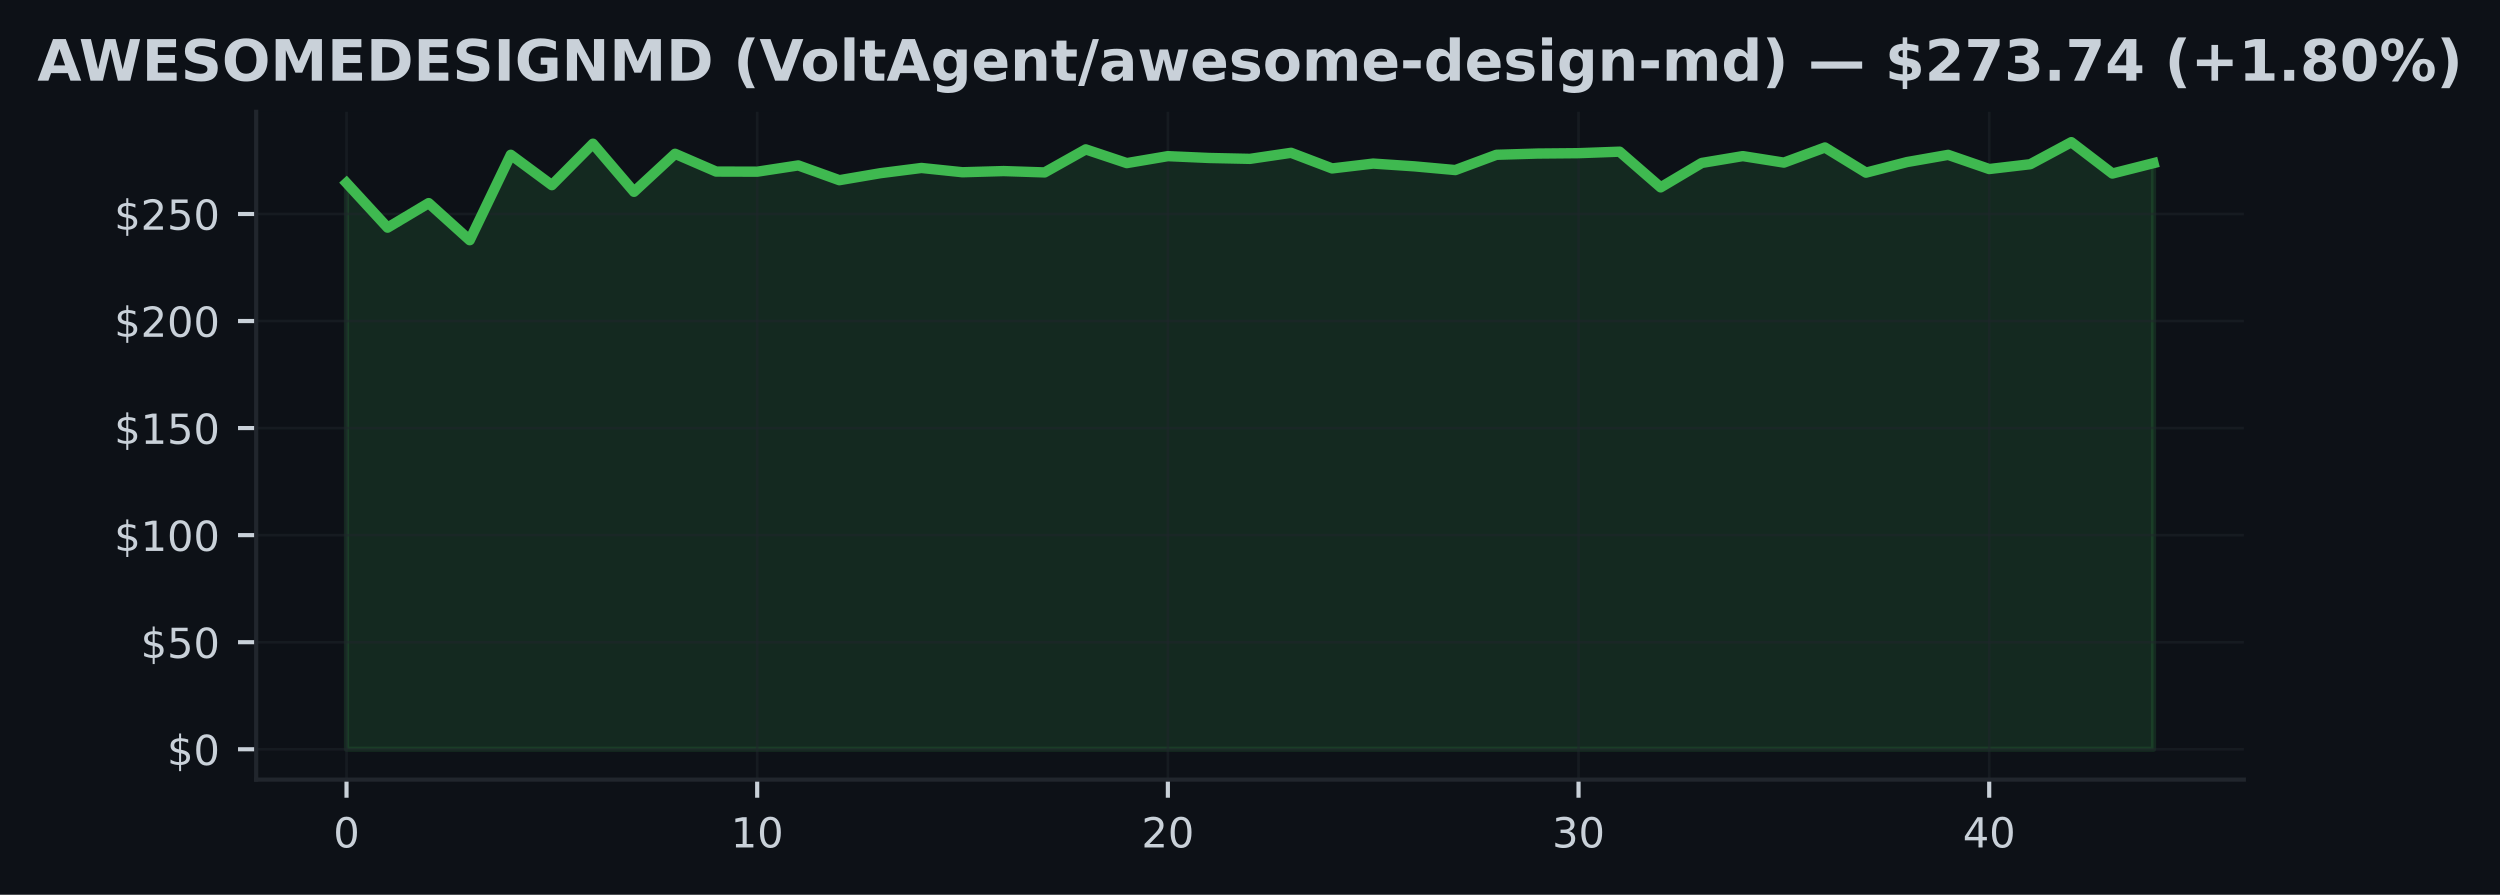
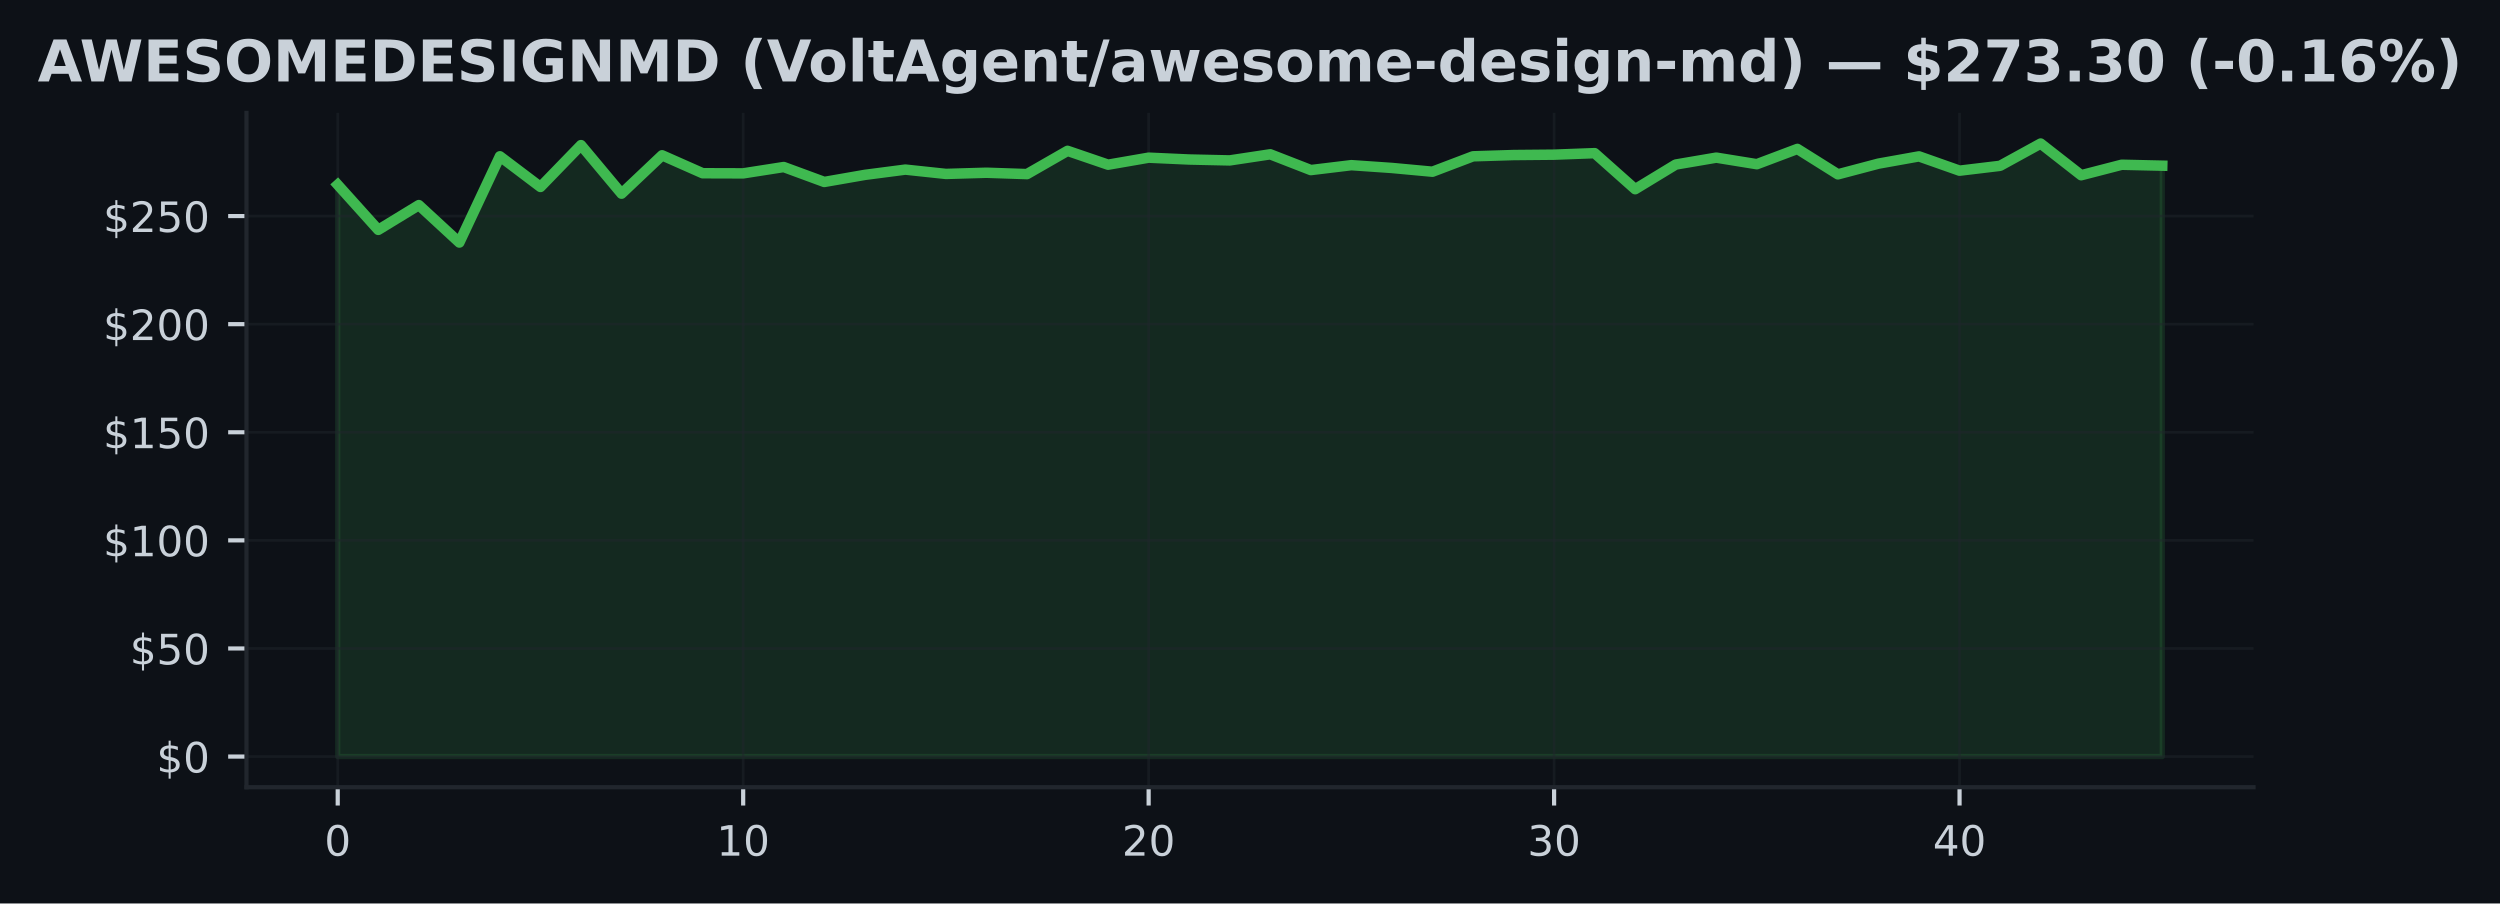
- <svg xmlns="http://www.w3.org/2000/svg" xmlns:xlink="http://www.w3.org/1999/xlink" width="482.029pt" height="172.518pt" viewBox="0 0 482.029 172.518" version="1.1">
+ <svg xmlns="http://www.w3.org/2000/svg" xmlns:xlink="http://www.w3.org/1999/xlink" width="477.376pt" height="172.518pt" viewBox="0 0 477.376 172.518" version="1.1">
  <defs>
    <style type="text/css">*{stroke-linejoin: round; stroke-linecap: butt}</style>
  </defs>
  <g id="figure_1">
    <g id="patch_1">
-       <path d="M 0 172.518  L 482.029 172.518  L 482.029 0  L 0 0  z " style="fill: #0d1117" />
+       <path d="M 0 172.518  L 477.376 172.518  L 477.376 0  L 0 0  z " style="fill: #0d1117" />
    </g>
    <g id="axes_1">
      <g id="patch_2">
-         <path d="M 49.394 150.318  L 432.634 150.318  L 432.634 21.558  L 49.394 21.558  z " style="fill: #0d1117" />
+         <path d="M 47.068 150.318  L 430.308 150.318  L 430.308 21.558  L 47.068 21.558  z " style="fill: #0d1117" />
      </g>
      <g id="FillBetweenPolyCollection_1">
        <defs>
-           <path id="m622ea49e37" d="M 66.814 -28.053  L 66.814 -137.239  L 74.733 -128.627  L 82.651 -133.354  L 90.569 -126.208  L 98.487 -142.672  L 106.405 -136.822  L 114.324 -144.806  L 122.242 -135.538  L 130.16 -142.866  L 138.078 -139.439  L 145.996 -139.414  L 153.914 -140.624  L 161.833 -137.775  L 169.751 -139.125  L 177.669 -140.133  L 185.587 -139.307  L 193.505 -139.534  L 201.424 -139.274  L 209.342 -143.716  L 217.26 -141.07  L 225.178 -142.411  L 233.096 -142.061  L 241.014 -141.887  L 248.933 -143.055  L 256.851 -140.042  L 264.769 -140.979  L 272.687 -140.446  L 280.605 -139.728  L 288.524 -142.672  L 296.442 -142.911  L 304.36 -142.985  L 312.278 -143.274  L 320.196 -136.392  L 328.114 -141.099  L 336.033 -142.42  L 343.951 -141.165  L 351.869 -144.083  L 359.787 -139.229  L 367.705 -141.272  L 375.624 -142.659  L 383.542 -139.926  L 391.46 -140.855  L 399.378 -145.107  L 407.296 -139.059  L 415.214 -141.062  L 415.214 -28.053  L 415.214 -28.053  L 407.296 -28.053  L 399.378 -28.053  L 391.46 -28.053  L 383.542 -28.053  L 375.624 -28.053  L 367.705 -28.053  L 359.787 -28.053  L 351.869 -28.053  L 343.951 -28.053  L 336.033 -28.053  L 328.114 -28.053  L 320.196 -28.053  L 312.278 -28.053  L 304.36 -28.053  L 296.442 -28.053  L 288.524 -28.053  L 280.605 -28.053  L 272.687 -28.053  L 264.769 -28.053  L 256.851 -28.053  L 248.933 -28.053  L 241.014 -28.053  L 233.096 -28.053  L 225.178 -28.053  L 217.26 -28.053  L 209.342 -28.053  L 201.424 -28.053  L 193.505 -28.053  L 185.587 -28.053  L 177.669 -28.053  L 169.751 -28.053  L 161.833 -28.053  L 153.914 -28.053  L 145.996 -28.053  L 138.078 -28.053  L 130.16 -28.053  L 122.242 -28.053  L 114.324 -28.053  L 106.405 -28.053  L 98.487 -28.053  L 90.569 -28.053  L 82.651 -28.053  L 74.733 -28.053  L 66.814 -28.053  z " style="stroke: #3fb950; stroke-opacity: 0.15" />
+           <path id="m53a8cfbabe" d="M 64.488 -28.053  L 64.488 -137.239  L 72.23 -128.627  L 79.973 -133.354  L 87.715 -126.208  L 95.457 -142.672  L 103.199 -136.822  L 110.941 -144.806  L 118.684 -135.538  L 126.426 -142.866  L 134.168 -139.439  L 141.91 -139.414  L 149.653 -140.624  L 157.395 -137.775  L 165.137 -139.125  L 172.879 -140.133  L 180.621 -139.307  L 188.364 -139.534  L 196.106 -139.274  L 203.848 -143.716  L 211.59 -141.07  L 219.333 -142.411  L 227.075 -142.061  L 234.817 -141.887  L 242.559 -143.055  L 250.301 -140.042  L 258.044 -140.979  L 265.786 -140.446  L 273.528 -139.728  L 281.27 -142.672  L 289.013 -142.911  L 296.755 -142.985  L 304.497 -143.274  L 312.239 -136.392  L 319.981 -141.099  L 327.724 -142.42  L 335.466 -141.165  L 343.208 -144.083  L 350.95 -139.229  L 358.693 -141.272  L 366.435 -142.659  L 374.177 -139.926  L 381.919 -140.855  L 389.661 -145.107  L 397.404 -139.059  L 405.146 -141.062  L 412.888 -140.88  L 412.888 -28.053  L 412.888 -28.053  L 405.146 -28.053  L 397.404 -28.053  L 389.661 -28.053  L 381.919 -28.053  L 374.177 -28.053  L 366.435 -28.053  L 358.693 -28.053  L 350.95 -28.053  L 343.208 -28.053  L 335.466 -28.053  L 327.724 -28.053  L 319.981 -28.053  L 312.239 -28.053  L 304.497 -28.053  L 296.755 -28.053  L 289.013 -28.053  L 281.27 -28.053  L 273.528 -28.053  L 265.786 -28.053  L 258.044 -28.053  L 250.301 -28.053  L 242.559 -28.053  L 234.817 -28.053  L 227.075 -28.053  L 219.333 -28.053  L 211.59 -28.053  L 203.848 -28.053  L 196.106 -28.053  L 188.364 -28.053  L 180.621 -28.053  L 172.879 -28.053  L 165.137 -28.053  L 157.395 -28.053  L 149.653 -28.053  L 141.91 -28.053  L 134.168 -28.053  L 126.426 -28.053  L 118.684 -28.053  L 110.941 -28.053  L 103.199 -28.053  L 95.457 -28.053  L 87.715 -28.053  L 79.973 -28.053  L 72.23 -28.053  L 64.488 -28.053  z " style="stroke: #3fb950; stroke-opacity: 0.15" />
        </defs>
-         <g clip-path="url(#p5931cfbb18)">
-           <use xlink:href="#m622ea49e37" x="0" y="172.518" style="fill: #3fb950; fill-opacity: 0.15; stroke: #3fb950; stroke-opacity: 0.15" />
+         <g clip-path="url(#p3a2f59eb32)">
+           <use xlink:href="#m53a8cfbabe" x="0" y="172.518" style="fill: #3fb950; fill-opacity: 0.15; stroke: #3fb950; stroke-opacity: 0.15" />
        </g>
      </g>
      <g id="matplotlib.axis_1">
        <g id="xtick_1">
          <g id="line2d_1">
-             <path d="M 66.814 150.318  L 66.814 21.558  " clip-path="url(#p5931cfbb18)" style="fill: none; stroke: #21262d; stroke-opacity: 0.5; stroke-width: 0.5; stroke-linecap: square" />
+             <path d="M 64.488 150.318  L 64.488 21.558  " clip-path="url(#p3a2f59eb32)" style="fill: none; stroke: #21262d; stroke-opacity: 0.5; stroke-width: 0.5; stroke-linecap: square" />
          </g>
          <g id="line2d_2">
            <defs>
-               <path id="m5beeb0ca8d" d="M 0 0  L 0 3.5  " style="stroke: #c9d1d9; stroke-width: 0.8" />
+               <path id="m2ee4ebb956" d="M 0 0  L 0 3.5  " style="stroke: #c9d1d9; stroke-width: 0.8" />
            </defs>
            <g>
-               <use xlink:href="#m5beeb0ca8d" x="66.814" y="150.318" style="fill: #c9d1d9; stroke: #c9d1d9; stroke-width: 0.8" />
+               <use xlink:href="#m2ee4ebb956" x="64.488" y="150.318" style="fill: #c9d1d9; stroke: #c9d1d9; stroke-width: 0.8" />
            </g>
          </g>
          <g id="text_1">
-             <g style="fill: #c9d1d9" transform="translate(64.26945 163.3964) scale(0.08 -0.08)">
+             <g style="fill: #c9d1d9" transform="translate(61.94313 163.3964) scale(0.08 -0.08)">
              <defs>
                <path id="DejaVuSans-13" d="M 2034 4250  Q 1547 4250 1301 3770  Q 1056 3291 1056 2328  Q 1056 1369 1301 889  Q 1547 409 2034 409  Q 2525 409 2770 889  Q 3016 1369 3016 2328  Q 3016 3291 2770 3770  Q 2525 4250 2034 4250  z M 2034 4750  Q 2819 4750 3233 4129  Q 3647 3509 3647 2328  Q 3647 1150 3233 529  Q 2819 -91 2034 -91  Q 1250 -91 836 529  Q 422 1150 422 2328  Q 422 3509 836 4129  Q 1250 4750 2034 4750  z " transform="scale(0.015625)" />
              </defs>
              <use xlink:href="#DejaVuSans-13" />
            </g>
          </g>
        </g>
        <g id="xtick_2">
          <g id="line2d_3">
-             <path d="M 145.996 150.318  L 145.996 21.558  " clip-path="url(#p5931cfbb18)" style="fill: none; stroke: #21262d; stroke-opacity: 0.5; stroke-width: 0.5; stroke-linecap: square" />
+             <path d="M 141.91 150.318  L 141.91 21.558  " clip-path="url(#p3a2f59eb32)" style="fill: none; stroke: #21262d; stroke-opacity: 0.5; stroke-width: 0.5; stroke-linecap: square" />
          </g>
          <g id="line2d_4">
            <g>
-               <use xlink:href="#m5beeb0ca8d" x="145.996" y="150.318" style="fill: #c9d1d9; stroke: #c9d1d9; stroke-width: 0.8" />
+               <use xlink:href="#m2ee4ebb956" x="141.91" y="150.318" style="fill: #c9d1d9; stroke: #c9d1d9; stroke-width: 0.8" />
            </g>
          </g>
          <g id="text_2">
-             <g style="fill: #c9d1d9" transform="translate(140.9063 163.3964) scale(0.08 -0.08)">
+             <g style="fill: #c9d1d9" transform="translate(136.8203 163.3964) scale(0.08 -0.08)">
              <defs>
                <path id="DejaVuSans-14" d="M 794 531  L 1825 531  L 1825 4091  L 703 3866  L 703 4441  L 1819 4666  L 2450 4666  L 2450 531  L 3481 531  L 3481 0  L 794 0  L 794 531  z " transform="scale(0.015625)" />
              </defs>
              <use xlink:href="#DejaVuSans-14" />
              <use xlink:href="#DejaVuSans-13" transform="translate(63.625 0)" />
            </g>
          </g>
        </g>
        <g id="xtick_3">
          <g id="line2d_5">
-             <path d="M 225.178 150.318  L 225.178 21.558  " clip-path="url(#p5931cfbb18)" style="fill: none; stroke: #21262d; stroke-opacity: 0.5; stroke-width: 0.5; stroke-linecap: square" />
+             <path d="M 219.333 150.318  L 219.333 21.558  " clip-path="url(#p3a2f59eb32)" style="fill: none; stroke: #21262d; stroke-opacity: 0.5; stroke-width: 0.5; stroke-linecap: square" />
          </g>
          <g id="line2d_6">
            <g>
-               <use xlink:href="#m5beeb0ca8d" x="225.178" y="150.318" style="fill: #c9d1d9; stroke: #c9d1d9; stroke-width: 0.8" />
+               <use xlink:href="#m2ee4ebb956" x="219.333" y="150.318" style="fill: #c9d1d9; stroke: #c9d1d9; stroke-width: 0.8" />
            </g>
          </g>
          <g id="text_3">
-             <g style="fill: #c9d1d9" transform="translate(220.0881 163.3964) scale(0.08 -0.08)">
+             <g style="fill: #c9d1d9" transform="translate(214.2426 163.3964) scale(0.08 -0.08)">
              <defs>
                <path id="DejaVuSans-15" d="M 1228 531  L 3431 531  L 3431 0  L 469 0  L 469 531  Q 828 903 1448 1529  Q 2069 2156 2228 2338  Q 2531 2678 2651 2914  Q 2772 3150 2772 3378  Q 2772 3750 2511 3984  Q 2250 4219 1831 4219  Q 1534 4219 1204 4116  Q 875 4013 500 3803  L 500 4441  Q 881 4594 1212 4672  Q 1544 4750 1819 4750  Q 2544 4750 2975 4387  Q 3406 4025 3406 3419  Q 3406 3131 3298 2873  Q 3191 2616 2906 2266  Q 2828 2175 2409 1742  Q 1991 1309 1228 531  z " transform="scale(0.015625)" />
              </defs>
              <use xlink:href="#DejaVuSans-15" />
              <use xlink:href="#DejaVuSans-13" transform="translate(63.625 0)" />
            </g>
          </g>
        </g>
        <g id="xtick_4">
          <g id="line2d_7">
-             <path d="M 304.36 150.318  L 304.36 21.558  " clip-path="url(#p5931cfbb18)" style="fill: none; stroke: #21262d; stroke-opacity: 0.5; stroke-width: 0.5; stroke-linecap: square" />
+             <path d="M 296.755 150.318  L 296.755 21.558  " clip-path="url(#p3a2f59eb32)" style="fill: none; stroke: #21262d; stroke-opacity: 0.5; stroke-width: 0.5; stroke-linecap: square" />
          </g>
          <g id="line2d_8">
            <g>
-               <use xlink:href="#m5beeb0ca8d" x="304.36" y="150.318" style="fill: #c9d1d9; stroke: #c9d1d9; stroke-width: 0.8" />
+               <use xlink:href="#m2ee4ebb956" x="296.755" y="150.318" style="fill: #c9d1d9; stroke: #c9d1d9; stroke-width: 0.8" />
            </g>
          </g>
          <g id="text_4">
-             <g style="fill: #c9d1d9" transform="translate(299.2699 163.3964) scale(0.08 -0.08)">
+             <g style="fill: #c9d1d9" transform="translate(291.6648 163.3964) scale(0.08 -0.08)">
              <defs>
                <path id="DejaVuSans-16" d="M 2597 2516  Q 3050 2419 3304 2112  Q 3559 1806 3559 1356  Q 3559 666 3084 287  Q 2609 -91 1734 -91  Q 1441 -91 1130 -33  Q 819 25 488 141  L 488 750  Q 750 597 1062 519  Q 1375 441 1716 441  Q 2309 441 2620 675  Q 2931 909 2931 1356  Q 2931 1769 2642 2001  Q 2353 2234 1838 2234  L 1294 2234  L 1294 2753  L 1863 2753  Q 2328 2753 2575 2939  Q 2822 3125 2822 3475  Q 2822 3834 2567 4026  Q 2313 4219 1838 4219  Q 1578 4219 1281 4162  Q 984 4106 628 3988  L 628 4550  Q 988 4650 1302 4700  Q 1616 4750 1894 4750  Q 2613 4750 3031 4423  Q 3450 4097 3450 3541  Q 3450 3153 3228 2886  Q 3006 2619 2597 2516  z " transform="scale(0.015625)" />
              </defs>
              <use xlink:href="#DejaVuSans-16" />
              <use xlink:href="#DejaVuSans-13" transform="translate(63.625 0)" />
            </g>
          </g>
        </g>
        <g id="xtick_5">
          <g id="line2d_9">
-             <path d="M 383.542 150.318  L 383.542 21.558  " clip-path="url(#p5931cfbb18)" style="fill: none; stroke: #21262d; stroke-opacity: 0.5; stroke-width: 0.5; stroke-linecap: square" />
+             <path d="M 374.177 150.318  L 374.177 21.558  " clip-path="url(#p3a2f59eb32)" style="fill: none; stroke: #21262d; stroke-opacity: 0.5; stroke-width: 0.5; stroke-linecap: square" />
          </g>
          <g id="line2d_10">
            <g>
-               <use xlink:href="#m5beeb0ca8d" x="383.542" y="150.318" style="fill: #c9d1d9; stroke: #c9d1d9; stroke-width: 0.8" />
+               <use xlink:href="#m2ee4ebb956" x="374.177" y="150.318" style="fill: #c9d1d9; stroke: #c9d1d9; stroke-width: 0.8" />
            </g>
          </g>
          <g id="text_5">
-             <g style="fill: #c9d1d9" transform="translate(378.4517 163.3964) scale(0.08 -0.08)">
+             <g style="fill: #c9d1d9" transform="translate(369.087 163.3964) scale(0.08 -0.08)">
              <defs>
                <path id="DejaVuSans-17" d="M 2419 4116  L 825 1625  L 2419 1625  L 2419 4116  z M 2253 4666  L 3047 4666  L 3047 1625  L 3713 1625  L 3713 1100  L 3047 1100  L 3047 0  L 2419 0  L 2419 1100  L 313 1100  L 313 1709  L 2253 4666  z " transform="scale(0.015625)" />
              </defs>
              <use xlink:href="#DejaVuSans-17" />
              <use xlink:href="#DejaVuSans-13" transform="translate(63.625 0)" />
            </g>
          </g>
        </g>
      </g>
      <g id="matplotlib.axis_2">
        <g id="ytick_1">
          <g id="line2d_11">
-             <path d="M 49.394 144.466  L 432.634 144.466  " clip-path="url(#p5931cfbb18)" style="fill: none; stroke: #21262d; stroke-opacity: 0.5; stroke-width: 0.5; stroke-linecap: square" />
+             <path d="M 47.068 144.466  L 430.308 144.466  " clip-path="url(#p3a2f59eb32)" style="fill: none; stroke: #21262d; stroke-opacity: 0.5; stroke-width: 0.5; stroke-linecap: square" />
          </g>
          <g id="line2d_12">
            <defs>
-               <path id="mb0078e5bdd" d="M 0 0  L -3.5 0  " style="stroke: #c9d1d9; stroke-width: 0.8" />
+               <path id="me68864110e" d="M 0 0  L -3.5 0  " style="stroke: #c9d1d9; stroke-width: 0.8" />
            </defs>
            <g>
-               <use xlink:href="#mb0078e5bdd" x="49.394" y="144.466" style="fill: #c9d1d9; stroke: #c9d1d9; stroke-width: 0.8" />
+               <use xlink:href="#me68864110e" x="47.068" y="144.466" style="fill: #c9d1d9; stroke: #c9d1d9; stroke-width: 0.8" />
            </g>
          </g>
          <g id="text_6">
-             <g style="fill: #c9d1d9" transform="translate(32.21445 147.5049) scale(0.08 -0.08)">
+             <g style="fill: #c9d1d9" transform="translate(29.88812 147.5049) scale(0.08 -0.08)">
              <defs>
                <path id="DejaVuSans-7" d="M 2163 -941  L 1850 -941  L 1847 0  Q 1519 6 1191 76  Q 863 147 531 288  L 531 850  Q 850 650 1176 548  Q 1503 447 1850 444  L 1850 1869  Q 1159 1981 845 2250  Q 531 2519 531 2988  Q 531 3497 872 3790  Q 1213 4084 1850 4128  L 1850 4863  L 2163 4863  L 2163 4138  Q 2453 4125 2725 4076  Q 2997 4028 3256 3944  L 3256 3397  Q 2997 3528 2723 3600  Q 2450 3672 2163 3684  L 2163 2350  Q 2872 2241 3206 1959  Q 3541 1678 3541 1191  Q 3541 663 3186 358  Q 2831 53 2163 6  L 2163 -941  z M 1850 2406  L 1850 3688  Q 1488 3647 1297 3481  Q 1106 3316 1106 3041  Q 1106 2772 1282 2622  Q 1459 2472 1850 2406  z M 2163 1806  L 2163 453  Q 2559 506 2761 678  Q 2963 850 2963 1131  Q 2963 1406 2770 1568  Q 2578 1731 2163 1806  z " transform="scale(0.015625)" />
              </defs>
              <use xlink:href="#DejaVuSans-7" />
              <use xlink:href="#DejaVuSans-13" transform="translate(63.625 0)" />
            </g>
          </g>
        </g>
        <g id="ytick_2">
          <g id="line2d_13">
-             <path d="M 49.394 123.824  L 432.634 123.824  " clip-path="url(#p5931cfbb18)" style="fill: none; stroke: #21262d; stroke-opacity: 0.5; stroke-width: 0.5; stroke-linecap: square" />
+             <path d="M 47.068 123.824  L 430.308 123.824  " clip-path="url(#p3a2f59eb32)" style="fill: none; stroke: #21262d; stroke-opacity: 0.5; stroke-width: 0.5; stroke-linecap: square" />
          </g>
          <g id="line2d_14">
            <g>
-               <use xlink:href="#mb0078e5bdd" x="49.394" y="123.824" style="fill: #c9d1d9; stroke: #c9d1d9; stroke-width: 0.8" />
+               <use xlink:href="#me68864110e" x="47.068" y="123.824" style="fill: #c9d1d9; stroke: #c9d1d9; stroke-width: 0.8" />
            </g>
          </g>
          <g id="text_7">
-             <g style="fill: #c9d1d9" transform="translate(27.12445 126.8633) scale(0.08 -0.08)">
+             <g style="fill: #c9d1d9" transform="translate(24.79812 126.8633) scale(0.08 -0.08)">
              <defs>
                <path id="DejaVuSans-18" d="M 691 4666  L 3169 4666  L 3169 4134  L 1269 4134  L 1269 2991  Q 1406 3038 1543 3061  Q 1681 3084 1819 3084  Q 2600 3084 3056 2656  Q 3513 2228 3513 1497  Q 3513 744 3044 326  Q 2575 -91 1722 -91  Q 1428 -91 1123 -41  Q 819 9 494 109  L 494 744  Q 775 591 1075 516  Q 1375 441 1709 441  Q 2250 441 2565 725  Q 2881 1009 2881 1497  Q 2881 1984 2565 2268  Q 2250 2553 1709 2553  Q 1456 2553 1204 2497  Q 953 2441 691 2322  L 691 4666  z " transform="scale(0.015625)" />
              </defs>
              <use xlink:href="#DejaVuSans-7" />
              <use xlink:href="#DejaVuSans-18" transform="translate(63.625 0)" />
              <use xlink:href="#DejaVuSans-13" transform="translate(127.25 0)" />
            </g>
          </g>
        </g>
        <g id="ytick_3">
          <g id="line2d_15">
-             <path d="M 49.394 103.182  L 432.634 103.182  " clip-path="url(#p5931cfbb18)" style="fill: none; stroke: #21262d; stroke-opacity: 0.5; stroke-width: 0.5; stroke-linecap: square" />
+             <path d="M 47.068 103.182  L 430.308 103.182  " clip-path="url(#p3a2f59eb32)" style="fill: none; stroke: #21262d; stroke-opacity: 0.5; stroke-width: 0.5; stroke-linecap: square" />
          </g>
          <g id="line2d_16">
            <g>
-               <use xlink:href="#mb0078e5bdd" x="49.394" y="103.182" style="fill: #c9d1d9; stroke: #c9d1d9; stroke-width: 0.8" />
+               <use xlink:href="#me68864110e" x="47.068" y="103.182" style="fill: #c9d1d9; stroke: #c9d1d9; stroke-width: 0.8" />
            </g>
          </g>
          <g id="text_8">
-             <g style="fill: #c9d1d9" transform="translate(22.03445 106.2217) scale(0.08 -0.08)">
+             <g style="fill: #c9d1d9" transform="translate(19.70812 106.2217) scale(0.08 -0.08)">
              <use xlink:href="#DejaVuSans-7" />
              <use xlink:href="#DejaVuSans-14" transform="translate(63.625 0)" />
              <use xlink:href="#DejaVuSans-13" transform="translate(127.25 0)" />
              <use xlink:href="#DejaVuSans-13" transform="translate(190.875 0)" />
            </g>
          </g>
        </g>
        <g id="ytick_4">
          <g id="line2d_17">
-             <path d="M 49.394 82.541  L 432.634 82.541  " clip-path="url(#p5931cfbb18)" style="fill: none; stroke: #21262d; stroke-opacity: 0.5; stroke-width: 0.5; stroke-linecap: square" />
+             <path d="M 47.068 82.541  L 430.308 82.541  " clip-path="url(#p3a2f59eb32)" style="fill: none; stroke: #21262d; stroke-opacity: 0.5; stroke-width: 0.5; stroke-linecap: square" />
          </g>
          <g id="line2d_18">
            <g>
-               <use xlink:href="#mb0078e5bdd" x="49.394" y="82.541" style="fill: #c9d1d9; stroke: #c9d1d9; stroke-width: 0.8" />
+               <use xlink:href="#me68864110e" x="47.068" y="82.541" style="fill: #c9d1d9; stroke: #c9d1d9; stroke-width: 0.8" />
            </g>
          </g>
          <g id="text_9">
-             <g style="fill: #c9d1d9" transform="translate(22.03445 85.58004) scale(0.08 -0.08)">
+             <g style="fill: #c9d1d9" transform="translate(19.70812 85.58004) scale(0.08 -0.08)">
              <use xlink:href="#DejaVuSans-7" />
              <use xlink:href="#DejaVuSans-14" transform="translate(63.625 0)" />
              <use xlink:href="#DejaVuSans-18" transform="translate(127.25 0)" />
              <use xlink:href="#DejaVuSans-13" transform="translate(190.875 0)" />
            </g>
          </g>
        </g>
        <g id="ytick_5">
          <g id="line2d_19">
-             <path d="M 49.394 61.899  L 432.634 61.899  " clip-path="url(#p5931cfbb18)" style="fill: none; stroke: #21262d; stroke-opacity: 0.5; stroke-width: 0.5; stroke-linecap: square" />
+             <path d="M 47.068 61.899  L 430.308 61.899  " clip-path="url(#p3a2f59eb32)" style="fill: none; stroke: #21262d; stroke-opacity: 0.5; stroke-width: 0.5; stroke-linecap: square" />
          </g>
          <g id="line2d_20">
            <g>
-               <use xlink:href="#mb0078e5bdd" x="49.394" y="61.899" style="fill: #c9d1d9; stroke: #c9d1d9; stroke-width: 0.8" />
+               <use xlink:href="#me68864110e" x="47.068" y="61.899" style="fill: #c9d1d9; stroke: #c9d1d9; stroke-width: 0.8" />
            </g>
          </g>
          <g id="text_10">
-             <g style="fill: #c9d1d9" transform="translate(22.03445 64.93842) scale(0.08 -0.08)">
+             <g style="fill: #c9d1d9" transform="translate(19.70812 64.93842) scale(0.08 -0.08)">
              <use xlink:href="#DejaVuSans-7" />
              <use xlink:href="#DejaVuSans-15" transform="translate(63.625 0)" />
              <use xlink:href="#DejaVuSans-13" transform="translate(127.25 0)" />
              <use xlink:href="#DejaVuSans-13" transform="translate(190.875 0)" />
            </g>
          </g>
        </g>
        <g id="ytick_6">
          <g id="line2d_21">
-             <path d="M 49.394 41.257  L 432.634 41.257  " clip-path="url(#p5931cfbb18)" style="fill: none; stroke: #21262d; stroke-opacity: 0.5; stroke-width: 0.5; stroke-linecap: square" />
+             <path d="M 47.068 41.257  L 430.308 41.257  " clip-path="url(#p3a2f59eb32)" style="fill: none; stroke: #21262d; stroke-opacity: 0.5; stroke-width: 0.5; stroke-linecap: square" />
          </g>
          <g id="line2d_22">
            <g>
-               <use xlink:href="#mb0078e5bdd" x="49.394" y="41.257" style="fill: #c9d1d9; stroke: #c9d1d9; stroke-width: 0.8" />
+               <use xlink:href="#me68864110e" x="47.068" y="41.257" style="fill: #c9d1d9; stroke: #c9d1d9; stroke-width: 0.8" />
            </g>
          </g>
          <g id="text_11">
-             <g style="fill: #c9d1d9" transform="translate(22.03445 44.29679) scale(0.08 -0.08)">
+             <g style="fill: #c9d1d9" transform="translate(19.70812 44.29679) scale(0.08 -0.08)">
              <use xlink:href="#DejaVuSans-7" />
              <use xlink:href="#DejaVuSans-15" transform="translate(63.625 0)" />
              <use xlink:href="#DejaVuSans-18" transform="translate(127.25 0)" />
              <use xlink:href="#DejaVuSans-13" transform="translate(190.875 0)" />
            </g>
          </g>
        </g>
      </g>
      <g id="line2d_23">
-         <path d="M 66.814 35.28  L 74.733 43.891  L 82.651 39.164  L 90.569 46.31  L 98.487 29.847  L 106.405 35.697  L 114.324 27.712  L 122.242 36.98  L 130.16 29.653  L 138.078 33.079  L 145.996 33.104  L 153.914 31.894  L 161.833 34.743  L 169.751 33.393  L 177.669 32.386  L 185.587 33.211  L 193.505 32.984  L 201.424 33.244  L 209.342 28.802  L 217.26 31.449  L 225.178 30.107  L 233.096 30.458  L 241.014 30.631  L 248.933 29.463  L 256.851 32.476  L 264.769 31.539  L 272.687 32.072  L 280.605 32.79  L 288.524 29.847  L 296.442 29.607  L 304.36 29.533  L 312.278 29.244  L 320.196 36.126  L 328.114 31.42  L 336.033 30.099  L 343.951 31.354  L 351.869 28.435  L 359.787 33.29  L 367.705 31.246  L 375.624 29.859  L 383.542 32.592  L 391.46 31.663  L 399.378 27.411  L 407.296 33.459  L 415.214 31.457  " clip-path="url(#p5931cfbb18)" style="fill: none; stroke: #3fb950; stroke-width: 2; stroke-linecap: square" />
+         <path d="M 64.488 35.28  L 72.23 43.891  L 79.973 39.164  L 87.715 46.31  L 95.457 29.847  L 103.199 35.697  L 110.941 27.712  L 118.684 36.98  L 126.426 29.653  L 134.168 33.079  L 141.91 33.104  L 149.653 31.894  L 157.395 34.743  L 165.137 33.393  L 172.879 32.386  L 180.621 33.211  L 188.364 32.984  L 196.106 33.244  L 203.848 28.802  L 211.59 31.449  L 219.333 30.107  L 227.075 30.458  L 234.817 30.631  L 242.559 29.463  L 250.301 32.476  L 258.044 31.539  L 265.786 32.072  L 273.528 32.79  L 281.27 29.847  L 289.013 29.607  L 296.755 29.533  L 304.497 29.244  L 312.239 36.126  L 319.981 31.42  L 327.724 30.099  L 335.466 31.354  L 343.208 28.435  L 350.95 33.29  L 358.693 31.246  L 366.435 29.859  L 374.177 32.592  L 381.919 31.663  L 389.661 27.411  L 397.404 33.459  L 405.146 31.457  L 412.888 31.638  " clip-path="url(#p3a2f59eb32)" style="fill: none; stroke: #3fb950; stroke-width: 2; stroke-linecap: square" />
      </g>
      <g id="patch_3">
-         <path d="M 49.394 150.318  L 49.394 21.558  " style="fill: none; stroke: #21262d; stroke-width: 0.8; stroke-linejoin: miter; stroke-linecap: square" />
+         <path d="M 47.068 150.318  L 47.068 21.558  " style="fill: none; stroke: #21262d; stroke-width: 0.8; stroke-linejoin: miter; stroke-linecap: square" />
      </g>
      <g id="patch_4">
-         <path d="M 49.394 150.318  L 432.634 150.318  " style="fill: none; stroke: #21262d; stroke-width: 0.8; stroke-linejoin: miter; stroke-linecap: square" />
+         <path d="M 47.068 150.318  L 430.308 150.318  " style="fill: none; stroke: #21262d; stroke-width: 0.8; stroke-linejoin: miter; stroke-linecap: square" />
      </g>
      <g id="text_12">
        <g style="fill: #c9d1d9" transform="translate(7.2 15.55828) scale(0.11 -0.11)">
          <defs>
            <path id="DejaVuSans-Bold-24" d="M 3419 850  L 1538 850  L 1241 0  L 31 0  L 1759 4666  L 3194 4666  L 4922 0  L 3713 0  L 3419 850  z M 1838 1716  L 3116 1716  L 2478 3572  L 1838 1716  z " transform="scale(0.015625)" />
            <path id="DejaVuSans-Bold-3a" d="M 191 4666  L 1344 4666  L 2150 1275  L 2950 4666  L 4109 4666  L 4909 1275  L 5716 4666  L 6859 4666  L 5759 0  L 4372 0  L 3525 3547  L 2688 0  L 1300 0  L 191 4666  z " transform="scale(0.015625)" />
            <path id="DejaVuSans-Bold-28" d="M 588 4666  L 3834 4666  L 3834 3756  L 1791 3756  L 1791 2888  L 3713 2888  L 3713 1978  L 1791 1978  L 1791 909  L 3903 909  L 3903 0  L 588 0  L 588 4666  z " transform="scale(0.015625)" />
            <path id="DejaVuSans-Bold-36" d="M 3834 4519  L 3834 3531  Q 3450 3703 3084 3790  Q 2719 3878 2394 3878  Q 1963 3878 1756 3759  Q 1550 3641 1550 3391  Q 1550 3203 1689 3098  Q 1828 2994 2194 2919  L 2706 2816  Q 3484 2659 3812 2340  Q 4141 2022 4141 1434  Q 4141 663 3683 286  Q 3225 -91 2284 -91  Q 1841 -91 1394 -6  Q 947 78 500 244  L 500 1259  Q 947 1022 1364 901  Q 1781 781 2169 781  Q 2563 781 2772 912  Q 2981 1044 2981 1288  Q 2981 1506 2839 1625  Q 2697 1744 2272 1838  L 1806 1941  Q 1106 2091 782 2419  Q 459 2747 459 3303  Q 459 4000 909 4375  Q 1359 4750 2203 4750  Q 2588 4750 2994 4692  Q 3400 4634 3834 4519  z " transform="scale(0.015625)" />
            <path id="DejaVuSans-Bold-32" d="M 2719 3878  Q 2169 3878 1866 3472  Q 1563 3066 1563 2328  Q 1563 1594 1866 1187  Q 2169 781 2719 781  Q 3272 781 3575 1187  Q 3878 1594 3878 2328  Q 3878 3066 3575 3472  Q 3272 3878 2719 3878  z M 2719 4750  Q 3844 4750 4481 4106  Q 5119 3463 5119 2328  Q 5119 1197 4481 553  Q 3844 -91 2719 -91  Q 1597 -91 958 553  Q 319 1197 319 2328  Q 319 3463 958 4106  Q 1597 4750 2719 4750  z " transform="scale(0.015625)" />
            <path id="DejaVuSans-Bold-30" d="M 588 4666  L 2119 4666  L 3181 2169  L 4250 4666  L 5778 4666  L 5778 0  L 4641 0  L 4641 3413  L 3566 897  L 2803 897  L 1728 3413  L 1728 0  L 588 0  L 588 4666  z " transform="scale(0.015625)" />
            <path id="DejaVuSans-Bold-27" d="M 1791 3756  L 1791 909  L 2222 909  Q 2959 909 3348 1275  Q 3738 1641 3738 2338  Q 3738 3031 3350 3393  Q 2963 3756 2222 3756  L 1791 3756  z M 588 4666  L 1856 4666  Q 2919 4666 3439 4514  Q 3959 4363 4331 4000  Q 4659 3684 4818 3271  Q 4978 2859 4978 2338  Q 4978 1809 4818 1395  Q 4659 981 4331 666  Q 3956 303 3431 151  Q 2906 0 1856 0  L 588 0  L 588 4666  z " transform="scale(0.015625)" />
            <path id="DejaVuSans-Bold-2c" d="M 588 4666  L 1791 4666  L 1791 0  L 588 0  L 588 4666  z " transform="scale(0.015625)" />
            <path id="DejaVuSans-Bold-2a" d="M 4781 347  Q 4331 128 3847 18  Q 3363 -91 2847 -91  Q 1681 -91 1000 561  Q 319 1213 319 2328  Q 319 3456 1012 4103  Q 1706 4750 2913 4750  Q 3378 4750 3804 4662  Q 4231 4575 4609 4403  L 4609 3438  Q 4219 3659 3833 3768  Q 3447 3878 3059 3878  Q 2341 3878 1952 3476  Q 1563 3075 1563 2328  Q 1563 1588 1938 1184  Q 2313 781 3003 781  Q 3191 781 3352 804  Q 3513 828 3641 878  L 3641 1784  L 2906 1784  L 2906 2591  L 4781 2591  L 4781 347  z " transform="scale(0.015625)" />
            <path id="DejaVuSans-Bold-31" d="M 588 4666  L 1931 4666  L 3628 1466  L 3628 4666  L 4769 4666  L 4769 0  L 3425 0  L 1728 3200  L 1728 0  L 588 0  L 588 4666  z " transform="scale(0.015625)" />
            <path id="DejaVuSans-Bold-3" transform="scale(0.015625)" />
            <path id="DejaVuSans-Bold-b" d="M 2413 -844  L 1484 -844  Q 1006 -72 778 623  Q 550 1319 550 2003  Q 550 2688 779 3389  Q 1009 4091 1484 4856  L 2413 4856  Q 2013 4116 1813 3408  Q 1613 2700 1613 2009  Q 1613 1319 1811 609  Q 2009 -100 2413 -844  z " transform="scale(0.015625)" />
            <path id="DejaVuSans-Bold-39" d="M 31 4666  L 1241 4666  L 2478 1222  L 3713 4666  L 4922 4666  L 3194 0  L 1759 0  L 31 4666  z " transform="scale(0.015625)" />
            <path id="DejaVuSans-Bold-52" d="M 2203 2784  Q 1831 2784 1636 2517  Q 1441 2250 1441 1747  Q 1441 1244 1636 976  Q 1831 709 2203 709  Q 2569 709 2762 976  Q 2956 1244 2956 1747  Q 2956 2250 2762 2517  Q 2569 2784 2203 2784  z M 2203 3584  Q 3106 3584 3614 3096  Q 4122 2609 4122 1747  Q 4122 884 3614 396  Q 3106 -91 2203 -91  Q 1297 -91 786 396  Q 275 884 275 1747  Q 275 2609 786 3096  Q 1297 3584 2203 3584  z " transform="scale(0.015625)" />
            <path id="DejaVuSans-Bold-4f" d="M 538 4863  L 1656 4863  L 1656 0  L 538 0  L 538 4863  z " transform="scale(0.015625)" />
            <path id="DejaVuSans-Bold-57" d="M 1759 4494  L 1759 3500  L 2913 3500  L 2913 2700  L 1759 2700  L 1759 1216  Q 1759 972 1856 886  Q 1953 800 2241 800  L 2816 800  L 2816 0  L 1856 0  Q 1194 0 917 276  Q 641 553 641 1216  L 641 2700  L 84 2700  L 84 3500  L 641 3500  L 641 4494  L 1759 4494  z " transform="scale(0.015625)" />
            <path id="DejaVuSans-Bold-4a" d="M 2919 594  Q 2688 288 2409 144  Q 2131 0 1766 0  Q 1125 0 706 504  Q 288 1009 288 1791  Q 288 2575 706 3076  Q 1125 3578 1766 3578  Q 2131 3578 2409 3434  Q 2688 3291 2919 2981  L 2919 3500  L 4044 3500  L 4044 353  Q 4044 -491 3511 -936  Q 2978 -1381 1966 -1381  Q 1638 -1381 1331 -1331  Q 1025 -1281 716 -1178  L 716 -306  Q 1009 -475 1290 -558  Q 1572 -641 1856 -641  Q 2406 -641 2662 -400  Q 2919 -159 2919 353  L 2919 594  z M 2181 2772  Q 1834 2772 1640 2515  Q 1447 2259 1447 1791  Q 1447 1309 1634 1061  Q 1822 813 2181 813  Q 2531 813 2725 1069  Q 2919 1325 2919 1791  Q 2919 2259 2725 2515  Q 2531 2772 2181 2772  z " transform="scale(0.015625)" />
            <path id="DejaVuSans-Bold-48" d="M 4031 1759  L 4031 1441  L 1416 1441  Q 1456 1047 1700 850  Q 1944 653 2381 653  Q 2734 653 3104 758  Q 3475 863 3866 1075  L 3866 213  Q 3469 63 3072 -14  Q 2675 -91 2278 -91  Q 1328 -91 801 392  Q 275 875 275 1747  Q 275 2603 792 3093  Q 1309 3584 2216 3584  Q 3041 3584 3536 3087  Q 4031 2591 4031 1759  z M 2881 2131  Q 2881 2450 2695 2645  Q 2509 2841 2209 2841  Q 1884 2841 1681 2658  Q 1478 2475 1428 2131  L 2881 2131  z " transform="scale(0.015625)" />
            <path id="DejaVuSans-Bold-51" d="M 4056 2131  L 4056 0  L 2931 0  L 2931 347  L 2931 1631  Q 2931 2084 2911 2256  Q 2891 2428 2841 2509  Q 2775 2619 2662 2680  Q 2550 2741 2406 2741  Q 2056 2741 1856 2470  Q 1656 2200 1656 1722  L 1656 0  L 538 0  L 538 3500  L 1656 3500  L 1656 2988  Q 1909 3294 2193 3439  Q 2478 3584 2822 3584  Q 3428 3584 3742 3212  Q 4056 2841 4056 2131  z " transform="scale(0.015625)" />
            <path id="DejaVuSans-Bold-12" d="M 1644 4666  L 2338 4666  L 691 -594  L 0 -594  L 1644 4666  z " transform="scale(0.015625)" />
            <path id="DejaVuSans-Bold-44" d="M 2106 1575  Q 1756 1575 1579 1456  Q 1403 1338 1403 1106  Q 1403 894 1545 773  Q 1688 653 1941 653  Q 2256 653 2472 879  Q 2688 1106 2688 1447  L 2688 1575  L 2106 1575  z M 3816 1997  L 3816 0  L 2688 0  L 2688 519  Q 2463 200 2181 54  Q 1900 -91 1497 -91  Q 953 -91 614 226  Q 275 544 275 1050  Q 275 1666 698 1953  Q 1122 2241 2028 2241  L 2688 2241  L 2688 2328  Q 2688 2594 2478 2717  Q 2269 2841 1825 2841  Q 1466 2841 1156 2769  Q 847 2697 581 2553  L 581 3406  Q 941 3494 1303 3539  Q 1666 3584 2028 3584  Q 2975 3584 3395 3211  Q 3816 2838 3816 1997  z " transform="scale(0.015625)" />
            <path id="DejaVuSans-Bold-5a" d="M 225 3500  L 1313 3500  L 1900 1088  L 2491 3500  L 3425 3500  L 4013 1113  L 4603 3500  L 5691 3500  L 4769 0  L 3547 0  L 2956 2406  L 2369 0  L 1147 0  L 225 3500  z " transform="scale(0.015625)" />
            <path id="DejaVuSans-Bold-56" d="M 3272 3391  L 3272 2541  Q 2913 2691 2578 2766  Q 2244 2841 1947 2841  Q 1628 2841 1473 2761  Q 1319 2681 1319 2516  Q 1319 2381 1436 2309  Q 1553 2238 1856 2203  L 2053 2175  Q 2913 2066 3209 1816  Q 3506 1566 3506 1031  Q 3506 472 3093 190  Q 2681 -91 1863 -91  Q 1516 -91 1145 -36  Q 775 19 384 128  L 384 978  Q 719 816 1070 734  Q 1422 653 1784 653  Q 2113 653 2278 743  Q 2444 834 2444 1013  Q 2444 1163 2330 1236  Q 2216 1309 1875 1350  L 1678 1375  Q 931 1469 631 1722  Q 331 1975 331 2491  Q 331 3047 712 3315  Q 1094 3584 1881 3584  Q 2191 3584 2531 3537  Q 2872 3491 3272 3391  z " transform="scale(0.015625)" />
            <path id="DejaVuSans-Bold-50" d="M 3781 2919  Q 3994 3244 4286 3414  Q 4578 3584 4928 3584  Q 5531 3584 5847 3212  Q 6163 2841 6163 2131  L 6163 0  L 5038 0  L 5038 1825  Q 5041 1866 5042 1909  Q 5044 1953 5044 2034  Q 5044 2406 4934 2573  Q 4825 2741 4581 2741  Q 4263 2741 4089 2478  Q 3916 2216 3909 1719  L 3909 0  L 2784 0  L 2784 1825  Q 2784 2406 2684 2573  Q 2584 2741 2328 2741  Q 2006 2741 1831 2477  Q 1656 2213 1656 1722  L 1656 0  L 531 0  L 531 3500  L 1656 3500  L 1656 2988  Q 1863 3284 2130 3434  Q 2397 3584 2719 3584  Q 3081 3584 3359 3409  Q 3638 3234 3781 2919  z " transform="scale(0.015625)" />
            <path id="DejaVuSans-Bold-10" d="M 347 2297  L 2309 2297  L 2309 1388  L 347 1388  L 347 2297  z " transform="scale(0.015625)" />
            <path id="DejaVuSans-Bold-47" d="M 2919 2988  L 2919 4863  L 4044 4863  L 4044 0  L 2919 0  L 2919 506  Q 2688 197 2409 53  Q 2131 -91 1766 -91  Q 1119 -91 703 423  Q 288 938 288 1747  Q 288 2556 703 3070  Q 1119 3584 1766 3584  Q 2128 3584 2408 3439  Q 2688 3294 2919 2988  z M 2181 722  Q 2541 722 2730 984  Q 2919 1247 2919 1747  Q 2919 2247 2730 2509  Q 2541 2772 2181 2772  Q 1825 2772 1636 2509  Q 1447 2247 1447 1747  Q 1447 1247 1636 984  Q 1825 722 2181 722  z " transform="scale(0.015625)" />
            <path id="DejaVuSans-Bold-4c" d="M 538 3500  L 1656 3500  L 1656 0  L 538 0  L 538 3500  z M 538 4863  L 1656 4863  L 1656 3950  L 538 3950  L 538 4863  z " transform="scale(0.015625)" />
            <path id="DejaVuSans-Bold-c" d="M 513 -844  Q 913 -100 1113 609  Q 1313 1319 1313 2009  Q 1313 2700 1113 3408  Q 913 4116 513 4856  L 1441 4856  Q 1916 4091 2145 3389  Q 2375 2688 2375 2003  Q 2375 1319 2147 623  Q 1919 -72 1441 -844  L 513 -844  z " transform="scale(0.015625)" />
            <path id="DejaVuSans-Bold-af6" d="M 344 2156  L 6056 2156  L 6056 1350  L 344 1350  L 344 2156  z " transform="scale(0.015625)" />
            <path id="DejaVuSans-Bold-7" d="M 2484 -941  L 1978 -941  L 1975 0  Q 1584 16 1218 87  Q 853 159 506 288  L 506 1106  Q 866 922 1233 823  Q 1600 725 1978 713  L 1978 1684  L 1875 1703  Q 1128 1834 814 2115  Q 500 2397 500 2925  Q 500 3484 883 3798  Q 1266 4113 1975 4141  L 1978 4863  L 2484 4863  L 2484 4153  Q 2797 4128 3109 4075  Q 3422 4022 3738 3938  L 3738 3144  Q 3425 3275 3112 3348  Q 2800 3422 2484 3438  L 2484 2541  L 2584 2522  Q 3378 2397 3698 2105  Q 4019 1813 4019 1241  Q 4019 666 3637 358  Q 3256 50 2484 6  L 2484 -941  z M 1978 2613  L 1978 3428  Q 1756 3416 1623 3308  Q 1491 3200 1491 3034  Q 1491 2850 1612 2745  Q 1734 2641 1978 2613  z M 2484 1594  L 2484 725  Q 2756 728 2892 831  Q 3028 934 3028 1141  Q 3028 1353 2903 1458  Q 2778 1563 2484 1594  z " transform="scale(0.015625)" />
            <path id="DejaVuSans-Bold-15" d="M 1844 884  L 3897 884  L 3897 0  L 506 0  L 506 884  L 2209 2388  Q 2438 2594 2547 2791  Q 2656 2988 2656 3200  Q 2656 3528 2436 3728  Q 2216 3928 1850 3928  Q 1569 3928 1234 3808  Q 900 3688 519 3450  L 519 4475  Q 925 4609 1322 4679  Q 1719 4750 2100 4750  Q 2938 4750 3402 4381  Q 3866 4013 3866 3353  Q 3866 2972 3669 2642  Q 3472 2313 2841 1759  L 1844 884  z " transform="scale(0.015625)" />
            <path id="DejaVuSans-Bold-1a" d="M 428 4666  L 3944 4666  L 3944 3988  L 2125 0  L 953 0  L 2675 3781  L 428 3781  L 428 4666  z " transform="scale(0.015625)" />
            <path id="DejaVuSans-Bold-16" d="M 2981 2516  Q 3453 2394 3698 2092  Q 3944 1791 3944 1325  Q 3944 631 3412 270  Q 2881 -91 1863 -91  Q 1503 -91 1142 -33  Q 781 25 428 141  L 428 1069  Q 766 900 1098 814  Q 1431 728 1753 728  Q 2231 728 2486 893  Q 2741 1059 2741 1369  Q 2741 1688 2480 1852  Q 2219 2016 1709 2016  L 1228 2016  L 1228 2791  L 1734 2791  Q 2188 2791 2409 2933  Q 2631 3075 2631 3366  Q 2631 3634 2415 3781  Q 2200 3928 1806 3928  Q 1516 3928 1219 3862  Q 922 3797 628 3669  L 628 4550  Q 984 4650 1334 4700  Q 1684 4750 2022 4750  Q 2931 4750 3382 4451  Q 3834 4153 3834 3553  Q 3834 3144 3618 2883  Q 3403 2622 2981 2516  z " transform="scale(0.015625)" />
            <path id="DejaVuSans-Bold-11" d="M 653 1209  L 1778 1209  L 1778 0  L 653 0  L 653 1209  z " transform="scale(0.015625)" />
-             <path id="DejaVuSans-Bold-17" d="M 2356 3675  L 1038 1722  L 2356 1722  L 2356 3675  z M 2156 4666  L 3494 4666  L 3494 1722  L 4159 1722  L 4159 850  L 3494 850  L 3494 0  L 2356 0  L 2356 850  L 288 850  L 288 1881  L 2156 4666  z " transform="scale(0.015625)" />
-             <path id="DejaVuSans-Bold-e" d="M 3053 4013  L 3053 2375  L 4684 2375  L 4684 1638  L 3053 1638  L 3053 0  L 2309 0  L 2309 1638  L 678 1638  L 678 2375  L 2309 2375  L 2309 4013  L 3053 4013  z " transform="scale(0.015625)" />
+             <path id="DejaVuSans-Bold-13" d="M 2944 2338  Q 2944 3213 2780 3570  Q 2616 3928 2228 3928  Q 1841 3928 1675 3570  Q 1509 3213 1509 2338  Q 1509 1453 1675 1090  Q 1841 728 2228 728  Q 2613 728 2778 1090  Q 2944 1453 2944 2338  z M 4147 2328  Q 4147 1169 3647 539  Q 3147 -91 2228 -91  Q 1306 -91 806 539  Q 306 1169 306 2328  Q 306 3491 806 4120  Q 1306 4750 2228 4750  Q 3147 4750 3647 4120  Q 4147 3491 4147 2328  z " transform="scale(0.015625)" />
            <path id="DejaVuSans-Bold-14" d="M 750 831  L 1813 831  L 1813 3847  L 722 3622  L 722 4441  L 1806 4666  L 2950 4666  L 2950 831  L 4013 831  L 4013 0  L 750 0  L 750 831  z " transform="scale(0.015625)" />
-             <path id="DejaVuSans-Bold-1b" d="M 2228 2088  Q 1891 2088 1709 1903  Q 1528 1719 1528 1375  Q 1528 1031 1709 848  Q 1891 666 2228 666  Q 2563 666 2741 848  Q 2919 1031 2919 1375  Q 2919 1722 2741 1905  Q 2563 2088 2228 2088  z M 1350 2484  Q 925 2613 709 2878  Q 494 3144 494 3541  Q 494 4131 934 4440  Q 1375 4750 2228 4750  Q 3075 4750 3515 4442  Q 3956 4134 3956 3541  Q 3956 3144 3739 2878  Q 3522 2613 3097 2484  Q 3572 2353 3814 2058  Q 4056 1763 4056 1313  Q 4056 619 3595 264  Q 3134 -91 2228 -91  Q 1319 -91 855 264  Q 391 619 391 1313  Q 391 1763 633 2058  Q 875 2353 1350 2484  z M 1631 3419  Q 1631 3141 1786 2991  Q 1941 2841 2228 2841  Q 2509 2841 2662 2991  Q 2816 3141 2816 3419  Q 2816 3697 2662 3845  Q 2509 3994 2228 3994  Q 1941 3994 1786 3844  Q 1631 3694 1631 3419  z " transform="scale(0.015625)" />
-             <path id="DejaVuSans-Bold-13" d="M 2944 2338  Q 2944 3213 2780 3570  Q 2616 3928 2228 3928  Q 1841 3928 1675 3570  Q 1509 3213 1509 2338  Q 1509 1453 1675 1090  Q 1841 728 2228 728  Q 2613 728 2778 1090  Q 2944 1453 2944 2338  z M 4147 2328  Q 4147 1169 3647 539  Q 3147 -91 2228 -91  Q 1306 -91 806 539  Q 306 1169 306 2328  Q 306 3491 806 4120  Q 1306 4750 2228 4750  Q 3147 4750 3647 4120  Q 4147 3491 4147 2328  z " transform="scale(0.015625)" />
+             <path id="DejaVuSans-Bold-19" d="M 2316 2303  Q 2000 2303 1842 2098  Q 1684 1894 1684 1484  Q 1684 1075 1842 870  Q 2000 666 2316 666  Q 2634 666 2792 870  Q 2950 1075 2950 1484  Q 2950 1894 2792 2098  Q 2634 2303 2316 2303  z M 3803 4544  L 3803 3681  Q 3506 3822 3243 3889  Q 2981 3956 2731 3956  Q 2194 3956 1894 3657  Q 1594 3359 1544 2772  Q 1750 2925 1990 3001  Q 2231 3078 2516 3078  Q 3231 3078 3670 2659  Q 4109 2241 4109 1563  Q 4109 813 3618 361  Q 3128 -91 2303 -91  Q 1394 -91 895 523  Q 397 1138 397 2266  Q 397 3422 980 4083  Q 1563 4744 2578 4744  Q 2900 4744 3203 4694  Q 3506 4644 3803 4544  z " transform="scale(0.015625)" />
            <path id="DejaVuSans-Bold-8" d="M 4959 1925  Q 4738 1925 4616 1733  Q 4494 1541 4494 1184  Q 4494 825 4614 633  Q 4734 441 4959 441  Q 5184 441 5303 633  Q 5422 825 5422 1184  Q 5422 1541 5301 1733  Q 5181 1925 4959 1925  z M 4959 2450  Q 5541 2450 5875 2112  Q 6209 1775 6209 1184  Q 6209 594 5875 251  Q 5541 -91 4959 -91  Q 4378 -91 4042 251  Q 3706 594 3706 1184  Q 3706 1772 4042 2111  Q 4378 2450 4959 2450  z M 2094 -91  L 1403 -91  L 4319 4750  L 5013 4750  L 2094 -91  z M 1453 4750  Q 2034 4750 2367 4411  Q 2700 4072 2700 3481  Q 2700 2891 2367 2550  Q 2034 2209 1453 2209  Q 872 2209 539 2550  Q 206 2891 206 3481  Q 206 4072 539 4411  Q 872 4750 1453 4750  z M 1453 4225  Q 1228 4225 1106 4031  Q 984 3838 984 3481  Q 984 3122 1106 2926  Q 1228 2731 1453 2731  Q 1678 2731 1798 2926  Q 1919 3122 1919 3481  Q 1919 3838 1797 4031  Q 1675 4225 1453 4225  z " transform="scale(0.015625)" />
          </defs>
          <use xlink:href="#DejaVuSans-Bold-24" />
          <use xlink:href="#DejaVuSans-Bold-3a" transform="translate(72.90625 0)" />
          <use xlink:href="#DejaVuSans-Bold-28" transform="translate(183.2031 0)" />
          <use xlink:href="#DejaVuSans-Bold-36" transform="translate(251.5156 0)" />
          <use xlink:href="#DejaVuSans-Bold-32" transform="translate(323.5312 0)" />
          <use xlink:href="#DejaVuSans-Bold-30" transform="translate(408.5469 0)" />
          <use xlink:href="#DejaVuSans-Bold-28" transform="translate(508.0625 0)" />
          <use xlink:href="#DejaVuSans-Bold-27" transform="translate(576.375 0)" />
          <use xlink:href="#DejaVuSans-Bold-28" transform="translate(659.3906 0)" />
          <use xlink:href="#DejaVuSans-Bold-36" transform="translate(727.7031 0)" />
          <use xlink:href="#DejaVuSans-Bold-2c" transform="translate(799.7188 0)" />
          <use xlink:href="#DejaVuSans-Bold-2a" transform="translate(836.9219 0)" />
          <use xlink:href="#DejaVuSans-Bold-31" transform="translate(919 0)" />
          <use xlink:href="#DejaVuSans-Bold-30" transform="translate(1002.688 0)" />
          <use xlink:href="#DejaVuSans-Bold-27" transform="translate(1102.203 0)" />
          <use xlink:href="#DejaVuSans-Bold-3" transform="translate(1185.219 0)" />
          <use xlink:href="#DejaVuSans-Bold-b" transform="translate(1220.031 0)" />
          <use xlink:href="#DejaVuSans-Bold-39" transform="translate(1265.734 0)" />
          <use xlink:href="#DejaVuSans-Bold-52" transform="translate(1337.656 0)" />
          <use xlink:href="#DejaVuSans-Bold-4f" transform="translate(1406.359 0)" />
          <use xlink:href="#DejaVuSans-Bold-57" transform="translate(1440.641 0)" />
          <use xlink:href="#DejaVuSans-Bold-24" transform="translate(1488.438 0)" />
          <use xlink:href="#DejaVuSans-Bold-4a" transform="translate(1565.828 0)" />
          <use xlink:href="#DejaVuSans-Bold-48" transform="translate(1637.406 0)" />
          <use xlink:href="#DejaVuSans-Bold-51" transform="translate(1705.234 0)" />
          <use xlink:href="#DejaVuSans-Bold-57" transform="translate(1776.422 0)" />
          <use xlink:href="#DejaVuSans-Bold-12" transform="translate(1824.219 0)" />
          <use xlink:href="#DejaVuSans-Bold-44" transform="translate(1860.75 0)" />
          <use xlink:href="#DejaVuSans-Bold-5a" transform="translate(1928.234 0)" />
          <use xlink:href="#DejaVuSans-Bold-48" transform="translate(2020.625 0)" />
          <use xlink:href="#DejaVuSans-Bold-56" transform="translate(2088.453 0)" />
          <use xlink:href="#DejaVuSans-Bold-52" transform="translate(2147.969 0)" />
          <use xlink:href="#DejaVuSans-Bold-50" transform="translate(2216.672 0)" />
          <use xlink:href="#DejaVuSans-Bold-48" transform="translate(2320.875 0)" />
          <use xlink:href="#DejaVuSans-Bold-10" transform="translate(2388.703 0)" />
          <use xlink:href="#DejaVuSans-Bold-47" transform="translate(2430.203 0)" />
          <use xlink:href="#DejaVuSans-Bold-48" transform="translate(2501.781 0)" />
          <use xlink:href="#DejaVuSans-Bold-56" transform="translate(2569.609 0)" />
          <use xlink:href="#DejaVuSans-Bold-4c" transform="translate(2629.125 0)" />
          <use xlink:href="#DejaVuSans-Bold-4a" transform="translate(2663.406 0)" />
          <use xlink:href="#DejaVuSans-Bold-51" transform="translate(2734.984 0)" />
          <use xlink:href="#DejaVuSans-Bold-10" transform="translate(2806.172 0)" />
          <use xlink:href="#DejaVuSans-Bold-50" transform="translate(2847.672 0)" />
          <use xlink:href="#DejaVuSans-Bold-47" transform="translate(2951.875 0)" />
          <use xlink:href="#DejaVuSans-Bold-c" transform="translate(3023.453 0)" />
          <use xlink:href="#DejaVuSans-Bold-3" transform="translate(3069.156 0)" />
          <use xlink:href="#DejaVuSans-Bold-af6" transform="translate(3103.969 0)" />
          <use xlink:href="#DejaVuSans-Bold-3" transform="translate(3203.969 0)" />
          <use xlink:href="#DejaVuSans-Bold-7" transform="translate(3238.781 0)" />
          <use xlink:href="#DejaVuSans-Bold-15" transform="translate(3308.359 0)" />
          <use xlink:href="#DejaVuSans-Bold-1a" transform="translate(3377.938 0)" />
          <use xlink:href="#DejaVuSans-Bold-16" transform="translate(3447.516 0)" />
          <use xlink:href="#DejaVuSans-Bold-11" transform="translate(3517.094 0)" />
-           <use xlink:href="#DejaVuSans-Bold-1a" transform="translate(3555.078 0)" />
-           <use xlink:href="#DejaVuSans-Bold-17" transform="translate(3624.656 0)" />
+           <use xlink:href="#DejaVuSans-Bold-16" transform="translate(3555.078 0)" />
+           <use xlink:href="#DejaVuSans-Bold-13" transform="translate(3624.656 0)" />
          <use xlink:href="#DejaVuSans-Bold-3" transform="translate(3694.234 0)" />
          <use xlink:href="#DejaVuSans-Bold-b" transform="translate(3729.047 0)" />
-           <use xlink:href="#DejaVuSans-Bold-e" transform="translate(3774.75 0)" />
-           <use xlink:href="#DejaVuSans-Bold-14" transform="translate(3858.547 0)" />
-           <use xlink:href="#DejaVuSans-Bold-11" transform="translate(3928.125 0)" />
-           <use xlink:href="#DejaVuSans-Bold-1b" transform="translate(3966.109 0)" />
-           <use xlink:href="#DejaVuSans-Bold-13" transform="translate(4035.688 0)" />
-           <use xlink:href="#DejaVuSans-Bold-8" transform="translate(4105.266 0)" />
-           <use xlink:href="#DejaVuSans-Bold-c" transform="translate(4205.469 0)" />
+           <use xlink:href="#DejaVuSans-Bold-10" transform="translate(3774.75 0)" />
+           <use xlink:href="#DejaVuSans-Bold-13" transform="translate(3816.25 0)" />
+           <use xlink:href="#DejaVuSans-Bold-11" transform="translate(3885.828 0)" />
+           <use xlink:href="#DejaVuSans-Bold-14" transform="translate(3923.812 0)" />
+           <use xlink:href="#DejaVuSans-Bold-19" transform="translate(3993.391 0)" />
+           <use xlink:href="#DejaVuSans-Bold-8" transform="translate(4062.969 0)" />
+           <use xlink:href="#DejaVuSans-Bold-c" transform="translate(4163.172 0)" />
        </g>
      </g>
    </g>
  </g>
  <defs>
-     <clipPath id="p5931cfbb18">
-       <rect x="49.394" y="21.558" width="383.24" height="128.76" />
+     <clipPath id="p3a2f59eb32">
+       <rect x="47.068" y="21.558" width="383.24" height="128.76" />
    </clipPath>
  </defs>
</svg>
